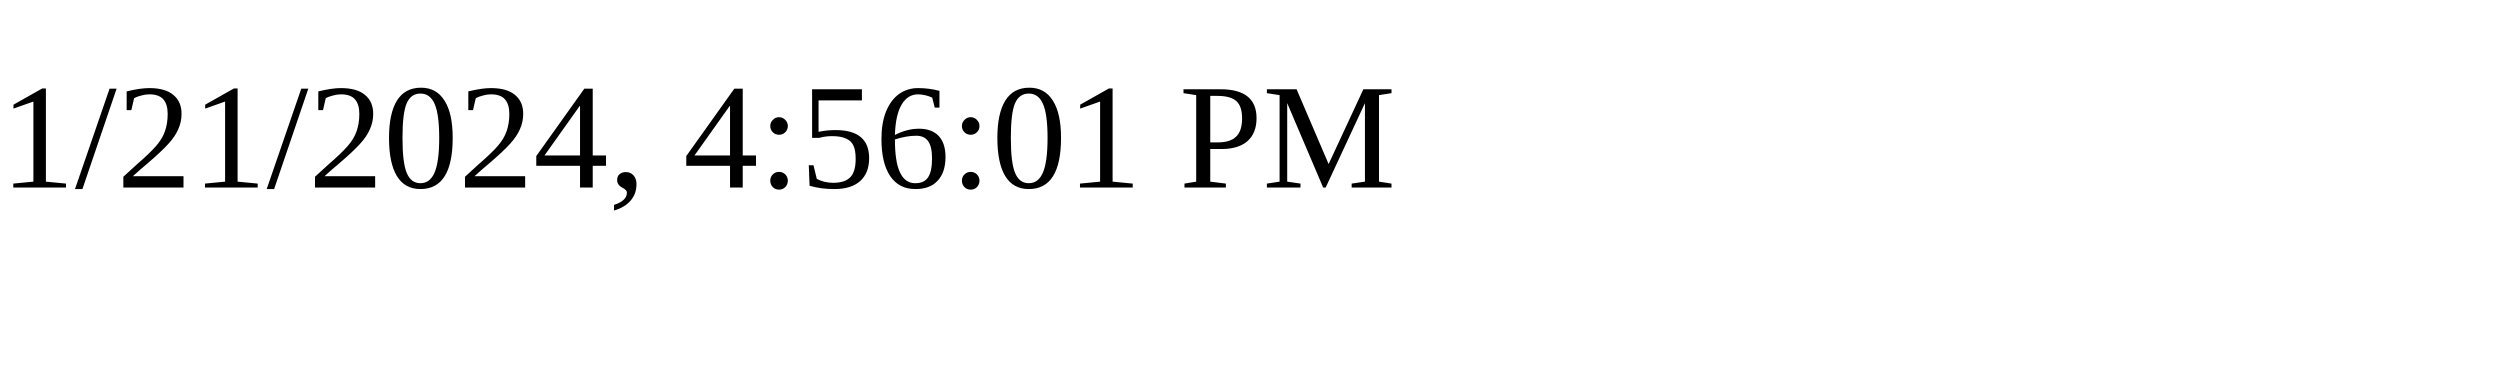
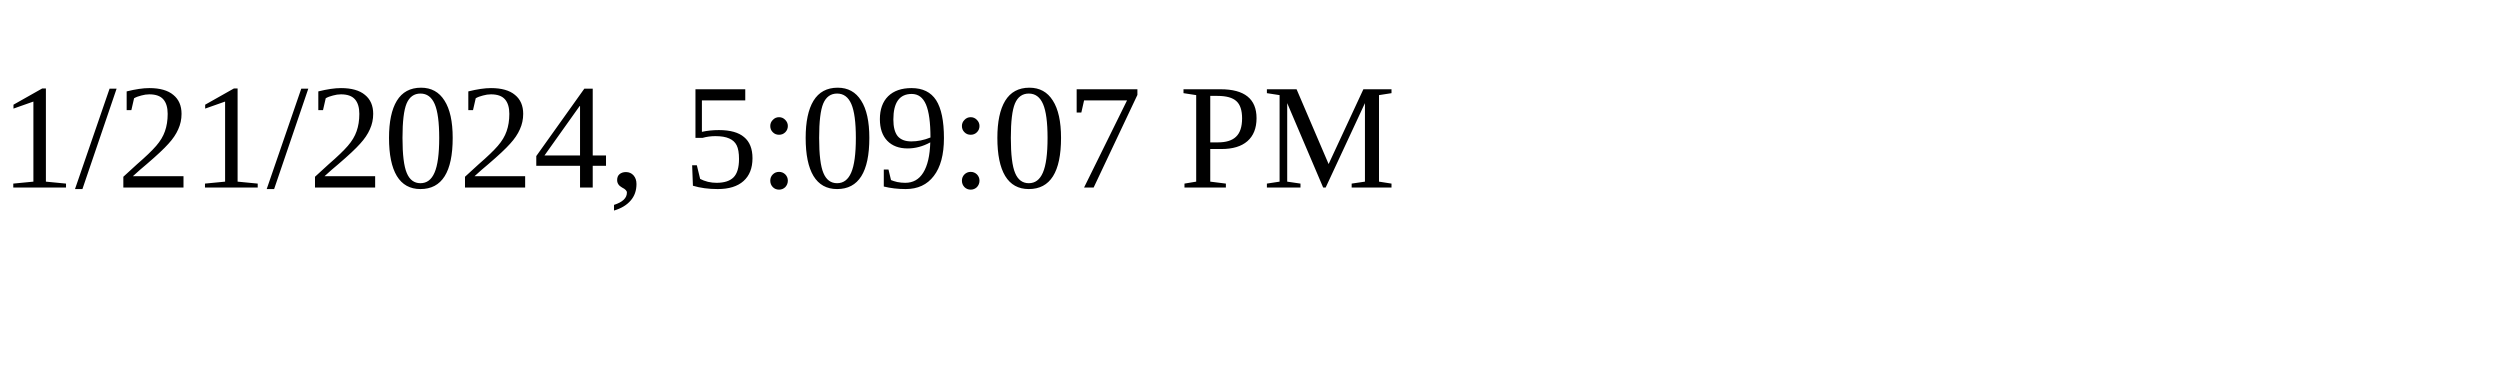
<svg xmlns="http://www.w3.org/2000/svg" height="30" width="200">
-   <text x="0" y="15">1/21/2024, 4:56:01 PM</text>
+   <text x="0" y="15">1/21/2024, 5:09:07 PM</text>
</svg>
